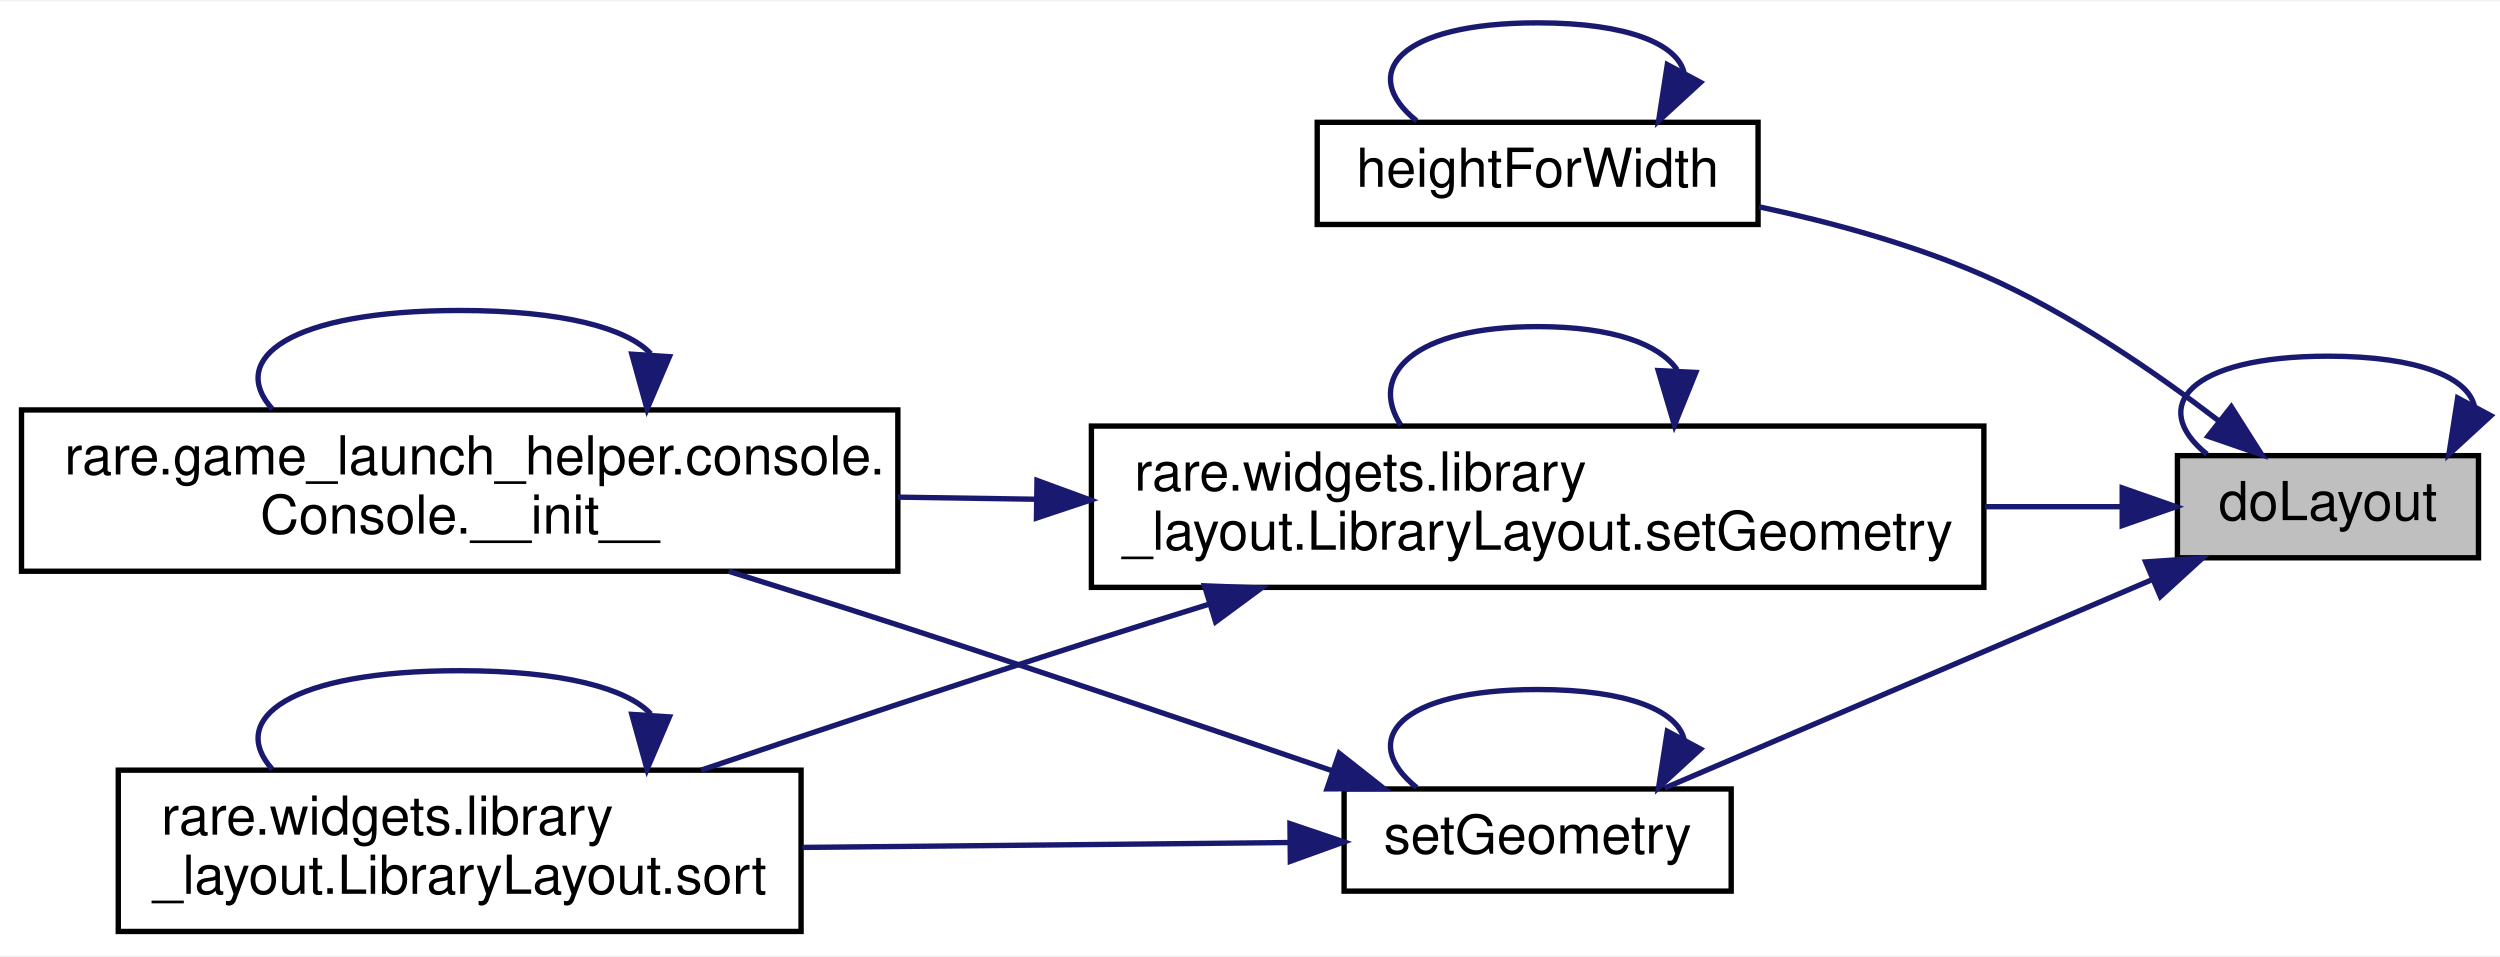
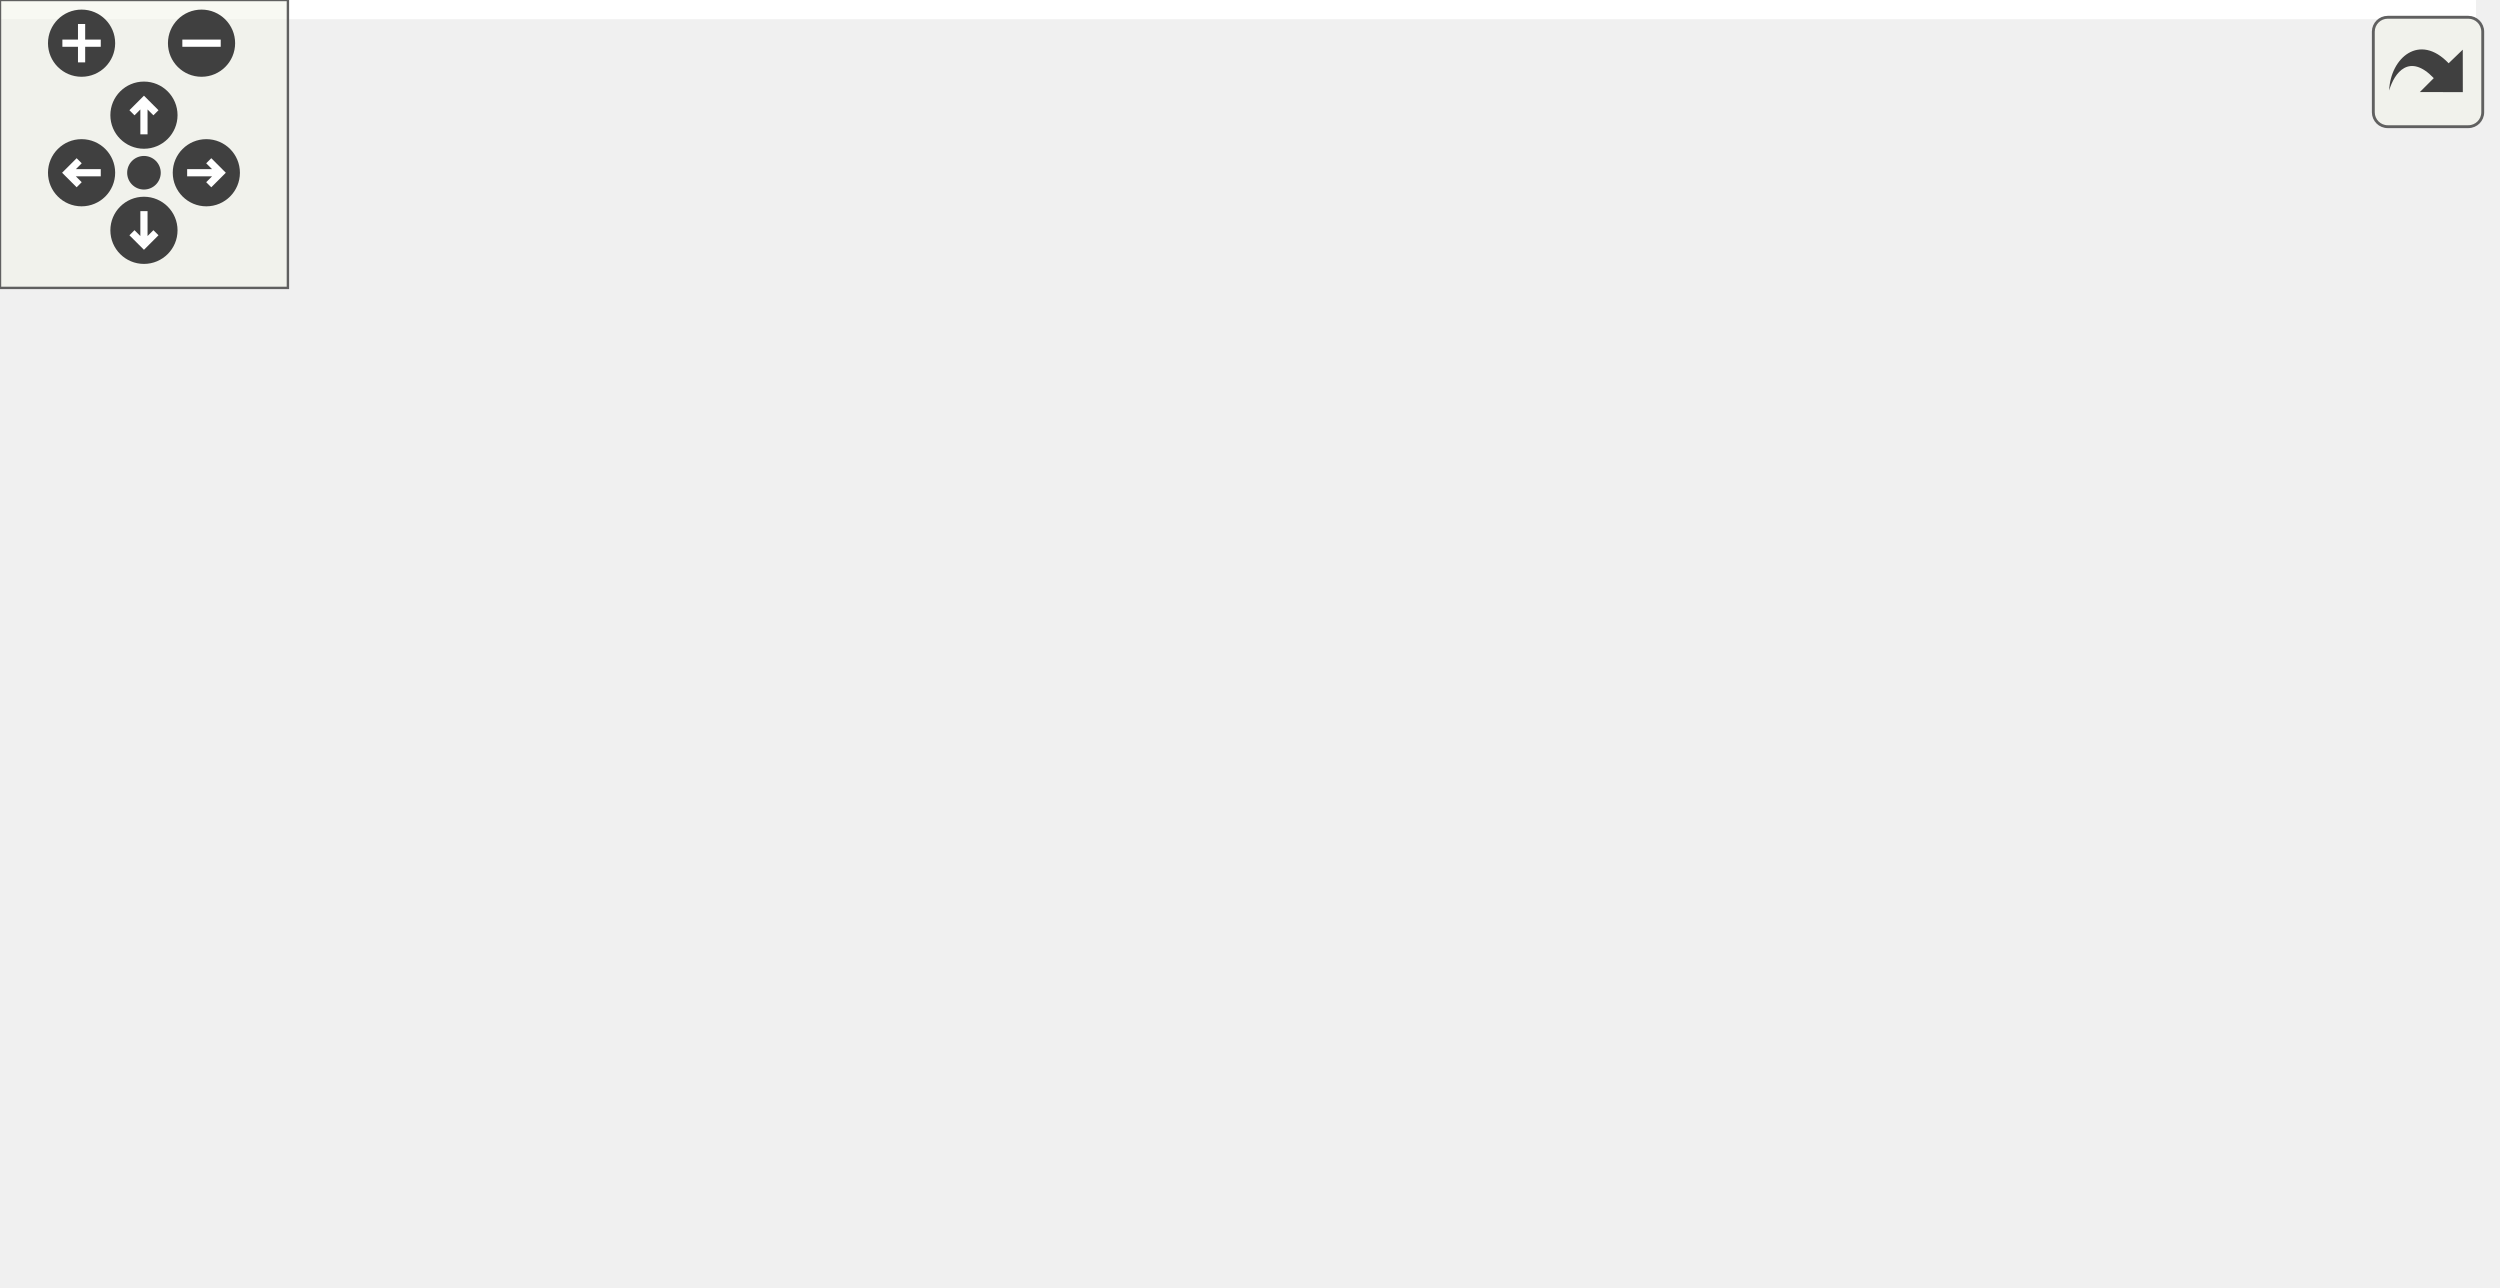
- <svg xmlns="http://www.w3.org/2000/svg" xmlns:xlink="http://www.w3.org/1999/xlink" width="465pt" height="178pt" viewBox="0.00 0.00 465.00 177.50">
-   <g id="graph0" class="graph" transform="scale(1 1) rotate(0) translate(4 173.5)">
-     <polygon fill="white" stroke="transparent" points="-4,4 -4,-173.5 461,-173.5 461,4 -4,4" />
-     <g id="node1" class="node">
-       <g id="a_node1">
-         <a xlink:title=" ">
-           <polygon fill="#bfbfbf" stroke="black" points="401,-70 401,-89 457,-89 457,-70 401,-70" />
-           <text text-anchor="middle" x="429" y="-77" font-family="Helvetica,sans-Serif" font-size="10.00">doLayout</text>
-         </a>
+ <svg xmlns="http://www.w3.org/2000/svg" xmlns:xlink="http://www.w3.org/1999/xlink" id="main" version="1.1" xml:space="preserve">
+   <style type="text/css">
+ .edge:hover path { stroke: red; }
+ .edge:hover polygon { stroke: red; fill: red; }
+ </style>
+   <defs>
+     <circle id="rim" cx="0" cy="0" r="7" />
+     <circle id="rim2" cx="0" cy="0" r="3.5" />
+     <g id="zoomPlus">
+       <use xlink:href="#rim" fill="#404040">
+         <set attributeName="fill" to="#808080" begin="zoomplus.mouseover" end="zoomplus.mouseout" />
+       </use>
+       <path d="M-4,0h8M0,-4v8" fill="none" stroke="white" stroke-width="1.5" pointer-events="none" />
+     </g>
+     <g id="zoomMin">
+       <use xlink:href="#rim" fill="#404040">
+         <set attributeName="fill" to="#808080" begin="zoomminus.mouseover" end="zoomminus.mouseout" />
+       </use>
+       <path d="M-4,0h8" fill="none" stroke="white" stroke-width="1.5" pointer-events="none" />
+     </g>
+     <g id="dirArrow">
+       <path fill="none" stroke="white" stroke-width="1.5" d="M0,-3.0v7 M-2.5,-0.5L0,-3.0L2.5,-0.5" />
+     </g>
+     <g id="resetDef">
+       <use xlink:href="#rim2" fill="#404040">
+         <set attributeName="fill" to="#808080" begin="reset.mouseover" end="reset.mouseout" />
+       </use>
+     </g>
+   </defs>
+   <svg id="graph" class="graph">
+     <g id="viewport">
+       <polygon fill="white" stroke="transparent" points="-4,4 -4,-207.5 516,-207.5 516,4 -4,4" />
+       <g id="node1" class="node">
+         <g id="a_node1">
+           <a xlink:title=" ">
+             <polygon fill="#bfbfbf" stroke="black" points="456,-104 456,-123 512,-123 512,-104 456,-104" />
+             <text text-anchor="middle" x="484" y="-111" font-family="Helvetica,sans-Serif" font-size="10.00">doLayout</text>
+           </a>
+         </g>
+       </g>
+       <g id="edge1" class="edge">
+         <path fill="none" stroke="midnightblue" d="M511.25,-132.15C510.11,-137.44 501.03,-141.5 484,-141.5 458.05,-141.5 450.55,-132.07 461.5,-123.26" />
+         <polygon fill="midnightblue" stroke="midnightblue" points="514.3,-130.43 506.5,-123.26 508.12,-133.73 514.3,-130.43" />
+       </g>
+       <g id="node2" class="node">
+         <g id="a_node2">
+           <a xlink:href="classrare_1_1widgets_1_1flow__layout_1_1_flow_layout.html#a2dc56ed9b2e524cfc31b3ca5abd00b56" target="_top" xlink:title=" ">
+             <polygon fill="white" stroke="black" points="296,-166 296,-185 378,-185 378,-166 296,-166" />
+             <text text-anchor="middle" x="337" y="-173" font-family="Helvetica,sans-Serif" font-size="10.00">heightForWidth</text>
+           </a>
+         </g>
+       </g>
+       <g id="edge2" class="edge">
+         <path fill="none" stroke="midnightblue" d="M463.79,-129.4C451.85,-138.54 435.81,-149.57 420,-156.5 406.88,-162.25 391.79,-166.38 378.16,-169.29" />
+         <polygon fill="midnightblue" stroke="midnightblue" points="466.02,-132.09 471.7,-123.15 461.69,-126.6 466.02,-132.09" />
+       </g>
+       <g id="node3" class="node">
+         <g id="a_node3">
+           <a xlink:href="classrare_1_1widgets_1_1flow__layout_1_1_flow_layout.html#afe23566a105be4d4343f0010ab0c0c81" target="_top" xlink:title=" ">
+             <polygon fill="white" stroke="black" points="301,-42 301,-61 373,-61 373,-42 301,-42" />
+             <text text-anchor="middle" x="337" y="-49" font-family="Helvetica,sans-Serif" font-size="10.00">setGeometry</text>
+           </a>
+         </g>
+       </g>
+       <g id="edge4" class="edge">
+         <path fill="none" stroke="midnightblue" d="M451.13,-99.87C423.74,-88.16 384.91,-71.56 360.6,-61.16" />
+         <polygon fill="midnightblue" stroke="midnightblue" points="450.09,-103.23 460.66,-103.95 452.84,-96.8 450.09,-103.23" />
+       </g>
+       <g id="node7" class="node">
+         <g id="a_node7">
+           <a xlink:href="classrare_1_1widgets_1_1library__layout_1_1_library_layout.html#afe23566a105be4d4343f0010ab0c0c81" target="_top" xlink:title=" ">
+             <polygon fill="white" stroke="black" points="254,-98.5 254,-128.5 420,-128.5 420,-98.5 254,-98.5" />
+             <text text-anchor="start" x="262" y="-116.5" font-family="Helvetica,sans-Serif" font-size="10.00">rare.widgets.library</text>
+             <text text-anchor="middle" x="337" y="-105.5" font-family="Helvetica,sans-Serif" font-size="10.00">_layout.LibraryLayout.setGeometry</text>
+           </a>
+         </g>
+       </g>
+       <g id="edge12" class="edge">
+         <path fill="none" stroke="midnightblue" d="M445.49,-113.5C437.61,-113.5 429.01,-113.5 420.22,-113.5" />
+         <polygon fill="midnightblue" stroke="midnightblue" points="445.73,-117 455.73,-113.5 445.73,-110 445.73,-117" />
+       </g>
+       <g id="edge3" class="edge">
+         <path fill="none" stroke="midnightblue" d="M364.25,-194.15C363.11,-199.44 354.03,-203.5 337,-203.5 311.05,-203.5 303.55,-194.07 314.5,-185.26" />
+         <polygon fill="midnightblue" stroke="midnightblue" points="367.3,-192.43 359.5,-185.26 361.12,-195.73 367.3,-192.43" />
+       </g>
+       <g id="edge9" class="edge">
+         <path fill="none" stroke="midnightblue" d="M364.25,-70.15C363.11,-75.44 354.03,-79.5 337,-79.5 311.05,-79.5 303.55,-70.07 314.5,-61.26" />
+         <polygon fill="midnightblue" stroke="midnightblue" points="367.3,-68.43 359.5,-61.26 361.12,-71.73 367.3,-68.43" />
+       </g>
+       <g id="node4" class="node">
+         <g id="a_node4">
+           <a xlink:href="classrare_1_1components_1_1tabs_1_1games_1_1game__widgets_1_1library__widget_1_1_progress_label.html#a39d165427992dd2720f91929a88cde17" target="_top" xlink:title=" ">
+             <polygon fill="white" stroke="black" points="0,-134.5 0,-164.5 218,-164.5 218,-134.5 0,-134.5" />
+             <text text-anchor="start" x="8" y="-152.5" font-family="Helvetica,sans-Serif" font-size="10.00">rare.components.tabs.games.game</text>
+             <text text-anchor="middle" x="109" y="-141.5" font-family="Helvetica,sans-Serif" font-size="10.00">_widgets.library_widget.ProgressLabel.__init__</text>
+           </a>
+         </g>
+       </g>
+       <g id="edge5" class="edge">
+         <path fill="none" stroke="midnightblue" d="M299.85,-64.99C285,-71.35 268.03,-79.7 254,-89.5 235.45,-102.46 237.84,-114.61 218,-125.5 211.69,-128.97 204.9,-131.93 197.93,-134.47" />
+         <polygon fill="midnightblue" stroke="midnightblue" points="301.34,-68.16 309.25,-61.11 298.67,-61.69 301.34,-68.16" />
+       </g>
+       <g id="node5" class="node">
+         <g id="a_node5">
+           <a xlink:href="classrare_1_1game__launch__helper_1_1console_1_1_console.html#a39d165427992dd2720f91929a88cde17" target="_top" xlink:title=" ">
+             <polygon fill="white" stroke="black" points="27.5,-67.5 27.5,-97.5 190.5,-97.5 190.5,-67.5 27.5,-67.5" />
+             <text text-anchor="start" x="35.5" y="-85.5" font-family="Helvetica,sans-Serif" font-size="10.00">rare.game_launch_helper.console.</text>
+             <text text-anchor="middle" x="109" y="-74.5" font-family="Helvetica,sans-Serif" font-size="10.00">Console.__init__</text>
+           </a>
+         </g>
+       </g>
+       <g id="edge7" class="edge">
+         <path fill="none" stroke="midnightblue" d="M290.61,-57.73C262.09,-61.64 224.47,-66.8 190.95,-71.4" />
+         <polygon fill="midnightblue" stroke="midnightblue" points="291.26,-61.17 300.69,-56.34 290.3,-54.24 291.26,-61.17" />
+       </g>
+       <g id="node6" class="node">
+         <g id="a_node6">
+           <a xlink:href="classrare_1_1widgets_1_1library__layout_1_1_library_layout.html#a4f0c9cee0f8ce4bc7bdb16718a529c56" target="_top" xlink:title=" ">
+             <polygon fill="white" stroke="black" points="45.5,-0.5 45.5,-30.5 172.5,-30.5 172.5,-0.5 45.5,-0.5" />
+             <text text-anchor="start" x="53.5" y="-18.5" font-family="Helvetica,sans-Serif" font-size="10.00">rare.widgets.library</text>
+             <text text-anchor="middle" x="109" y="-7.5" font-family="Helvetica,sans-Serif" font-size="10.00">_layout.LibraryLayout.sort</text>
+           </a>
+         </g>
+       </g>
+       <g id="edge10" class="edge">
+         <path fill="none" stroke="midnightblue" d="M290.63,-44.27C256.81,-38.89 210.2,-31.46 172.8,-25.5" />
+         <polygon fill="midnightblue" stroke="midnightblue" points="290.26,-47.76 300.69,-45.88 291.36,-40.85 290.26,-47.76" />
+       </g>
+       <g id="edge6" class="edge">
+         <path fill="none" stroke="midnightblue" d="M149.51,-174.96C144.48,-179.68 130.98,-183 109,-183 72.93,-183 59.69,-174.06 69.27,-164.66" />
+         <polygon fill="midnightblue" stroke="midnightblue" points="152.98,-174.37 148.73,-164.66 146,-174.89 152.98,-174.37" />
+       </g>
+       <g id="edge8" class="edge">
+         <path fill="none" stroke="midnightblue" d="M149.51,-107.96C144.48,-112.68 130.98,-116 109,-116 72.93,-116 59.69,-107.06 69.27,-97.66" />
+         <polygon fill="midnightblue" stroke="midnightblue" points="152.98,-107.37 148.73,-97.66 146,-107.89 152.98,-107.37" />
+       </g>
+       <g id="edge11" class="edge">
+         <path fill="none" stroke="midnightblue" d="M149.51,-40.96C144.48,-45.68 130.98,-49 109,-49 72.93,-49 59.69,-40.06 69.27,-30.66" />
+         <polygon fill="midnightblue" stroke="midnightblue" points="152.98,-40.37 148.73,-30.66 146,-40.89 152.98,-40.37" />
+       </g>
+       <g id="edge13" class="edge">
+         <path fill="none" stroke="midnightblue" d="M243.52,-128.23C230.63,-130.29 217.36,-132.4 204.43,-134.46" />
+         <polygon fill="midnightblue" stroke="midnightblue" points="244.44,-131.63 253.77,-126.6 243.34,-124.72 244.44,-131.63" />
+       </g>
+       <g id="edge14" class="edge">
+         <path fill="none" stroke="midnightblue" d="M243.54,-100.82C226.01,-98.41 207.79,-95.91 190.66,-93.56" />
+         <polygon fill="midnightblue" stroke="midnightblue" points="243.39,-104.33 253.77,-102.22 244.34,-97.39 243.39,-104.33" />
+       </g>
+       <g id="edge16" class="edge">
+         <path fill="none" stroke="midnightblue" d="M266.53,-94.6C262.21,-92.73 257.99,-90.7 254,-88.5 235.5,-78.31 236.1,-68.37 218,-57.5 199.72,-46.52 178.06,-37.43 158.96,-30.55" />
+         <polygon fill="midnightblue" stroke="midnightblue" points="265.54,-97.98 276.12,-98.45 268.14,-91.48 265.54,-97.98" />
+       </g>
+       <g id="edge15" class="edge">
+         <path fill="none" stroke="midnightblue" d="M362.94,-138.96C359.72,-143.68 351.08,-147 337,-147 313.9,-147 305.42,-138.06 311.56,-128.66" />
+         <polygon fill="midnightblue" stroke="midnightblue" points="366.42,-138.48 362.44,-128.66 359.43,-138.82 366.42,-138.48" />
      </g>
    </g>
-     <g id="edge1" class="edge">
-       <path fill="none" stroke="midnightblue" d="M456.25,-98.15C455.11,-103.44 446.03,-107.5 429,-107.5 403.05,-107.5 395.55,-98.07 406.5,-89.26" />
-       <polygon fill="midnightblue" stroke="midnightblue" points="459.3,-96.43 451.5,-89.26 453.12,-99.73 459.3,-96.43" />
+   </svg>
+   <g id="navigator" transform="translate(0 0)" fill="#404254">
+     <rect fill="#f2f5e9" fill-opacity="0.5" stroke="#606060" stroke-width=".5" x="0" y="0" width="60" height="60" />
+     <use id="zoomplus" xlink:href="#zoomPlus" x="17" y="9" />
+     <use id="zoomminus" xlink:href="#zoomMin" x="42" y="9" />
+     <use id="reset" xlink:href="#resetDef" x="30" y="36" />
+     <g id="arrowUp" xlink:href="#dirArrow" transform="translate(30 24)">
+       <use xlink:href="#rim" fill="#404040">
+         <set attributeName="fill" to="#808080" begin="arrowUp.mouseover" end="arrowUp.mouseout" />
+       </use>
+       <path fill="none" stroke="white" stroke-width="1.5" d="M0,-3.0v7 M-2.5,-0.5L0,-3.0L2.5,-0.5" />
    </g>
-     <g id="node2" class="node">
-       <g id="a_node2">
-         <a xlink:href="classrare_1_1widgets_1_1flow__layout_1_1_flow_layout.html#a2dc56ed9b2e524cfc31b3ca5abd00b56" target="_top" xlink:title=" ">
-           <polygon fill="white" stroke="black" points="241,-132 241,-151 323,-151 323,-132 241,-132" />
-           <text text-anchor="middle" x="282" y="-139" font-family="Helvetica,sans-Serif" font-size="10.00">heightForWidth</text>
-         </a>
-       </g>
+     <g id="arrowRight" xlink:href="#dirArrow" transform="rotate(90) translate(36 -43)">
+       <use xlink:href="#rim" fill="#404040">
+         <set attributeName="fill" to="#808080" begin="arrowRight.mouseover" end="arrowRight.mouseout" />
+       </use>
+       <path fill="none" stroke="white" stroke-width="1.5" d="M0,-3.0v7 M-2.5,-0.5L0,-3.0L2.5,-0.5" />
    </g>
-     <g id="edge2" class="edge">
-       <path fill="none" stroke="midnightblue" d="M408.79,-95.4C396.85,-104.54 380.81,-115.57 365,-122.5 351.88,-128.25 336.79,-132.38 323.16,-135.29" />
-       <polygon fill="midnightblue" stroke="midnightblue" points="411.02,-98.09 416.7,-89.15 406.69,-92.6 411.02,-98.09" />
+     <g id="arrowDown" xlink:href="#dirArrow" transform="rotate(180) translate(-30 -48)">
+       <use xlink:href="#rim" fill="#404040">
+         <set attributeName="fill" to="#808080" begin="arrowDown.mouseover" end="arrowDown.mouseout" />
+       </use>
+       <path fill="none" stroke="white" stroke-width="1.5" d="M0,-3.0v7 M-2.5,-0.5L0,-3.0L2.5,-0.5" />
    </g>
-     <g id="node3" class="node">
-       <g id="a_node3">
-         <a xlink:href="classrare_1_1widgets_1_1flow__layout_1_1_flow_layout.html#afe23566a105be4d4343f0010ab0c0c81" target="_top" xlink:title=" ">
-           <polygon fill="white" stroke="black" points="246,-8 246,-27 318,-27 318,-8 246,-8" />
-           <text text-anchor="middle" x="282" y="-15" font-family="Helvetica,sans-Serif" font-size="10.00">setGeometry</text>
-         </a>
-       </g>
-     </g>
-     <g id="edge4" class="edge">
-       <path fill="none" stroke="midnightblue" d="M396.13,-65.87C368.74,-54.16 329.91,-37.56 305.6,-27.16" />
-       <polygon fill="midnightblue" stroke="midnightblue" points="395.09,-69.23 405.66,-69.95 397.84,-62.8 395.09,-69.23" />
-     </g>
-     <g id="node6" class="node">
-       <g id="a_node6">
-         <a xlink:href="classrare_1_1widgets_1_1library__layout_1_1_library_layout.html#afe23566a105be4d4343f0010ab0c0c81" target="_top" xlink:title=" ">
-           <polygon fill="white" stroke="black" points="199,-64.5 199,-94.5 365,-94.5 365,-64.5 199,-64.5" />
-           <text text-anchor="start" x="207" y="-82.5" font-family="Helvetica,sans-Serif" font-size="10.00">rare.widgets.library</text>
-           <text text-anchor="middle" x="282" y="-71.5" font-family="Helvetica,sans-Serif" font-size="10.00">_layout.LibraryLayout.setGeometry</text>
-         </a>
-       </g>
-     </g>
-     <g id="edge10" class="edge">
-       <path fill="none" stroke="midnightblue" d="M390.49,-79.5C382.61,-79.5 374.01,-79.5 365.22,-79.5" />
-       <polygon fill="midnightblue" stroke="midnightblue" points="390.73,-83 400.73,-79.5 390.73,-76 390.73,-83" />
-     </g>
-     <g id="edge3" class="edge">
-       <path fill="none" stroke="midnightblue" d="M309.25,-160.15C308.11,-165.44 299.03,-169.5 282,-169.5 256.05,-169.5 248.55,-160.07 259.5,-151.26" />
-       <polygon fill="midnightblue" stroke="midnightblue" points="312.3,-158.43 304.5,-151.26 306.12,-161.73 312.3,-158.43" />
-     </g>
-     <g id="edge7" class="edge">
-       <path fill="none" stroke="midnightblue" d="M309.25,-36.15C308.11,-41.44 299.03,-45.5 282,-45.5 256.05,-45.5 248.55,-36.07 259.5,-27.26" />
-       <polygon fill="midnightblue" stroke="midnightblue" points="312.3,-34.43 304.5,-27.26 306.12,-37.73 312.3,-34.43" />
-     </g>
-     <g id="node4" class="node">
-       <g id="a_node4">
-         <a xlink:href="classrare_1_1game__launch__helper_1_1console_1_1_console.html#a39d165427992dd2720f91929a88cde17" target="_top" xlink:title=" ">
-           <polygon fill="white" stroke="black" points="0,-67.5 0,-97.5 163,-97.5 163,-67.5 0,-67.5" />
-           <text text-anchor="start" x="8" y="-85.5" font-family="Helvetica,sans-Serif" font-size="10.00">rare.game_launch_helper.console.</text>
-           <text text-anchor="middle" x="81.5" y="-74.5" font-family="Helvetica,sans-Serif" font-size="10.00">Console.__init__</text>
-         </a>
-       </g>
-     </g>
-     <g id="edge5" class="edge">
-       <path fill="none" stroke="midnightblue" d="M243.95,-30.33C220.74,-38.3 190.18,-48.67 163,-57.5 152.84,-60.8 141.93,-64.25 131.52,-67.5" />
-       <polygon fill="midnightblue" stroke="midnightblue" points="245.09,-33.64 253.41,-27.08 242.82,-27.02 245.09,-33.64" />
-     </g>
-     <g id="node5" class="node">
-       <g id="a_node5">
-         <a xlink:href="classrare_1_1widgets_1_1library__layout_1_1_library_layout.html#a4f0c9cee0f8ce4bc7bdb16718a529c56" target="_top" xlink:title=" ">
-           <polygon fill="white" stroke="black" points="18,-0.5 18,-30.5 145,-30.5 145,-0.5 18,-0.5" />
-           <text text-anchor="start" x="26" y="-18.5" font-family="Helvetica,sans-Serif" font-size="10.00">rare.widgets.library</text>
-           <text text-anchor="middle" x="81.5" y="-7.5" font-family="Helvetica,sans-Serif" font-size="10.00">_layout.LibraryLayout.sort</text>
-         </a>
-       </g>
-     </g>
-     <g id="edge8" class="edge">
-       <path fill="none" stroke="midnightblue" d="M235.73,-17.04C208.94,-16.77 174.62,-16.43 145.25,-16.13" />
-       <polygon fill="midnightblue" stroke="midnightblue" points="235.93,-20.55 245.97,-17.15 236,-13.55 235.93,-20.55" />
-     </g>
-     <g id="edge6" class="edge">
-       <path fill="none" stroke="midnightblue" d="M117.04,-107.96C112.63,-112.68 100.78,-116 81.5,-116 49.86,-116 38.24,-107.06 46.65,-97.66" />
-       <polygon fill="midnightblue" stroke="midnightblue" points="120.51,-107.41 116.35,-97.66 113.52,-107.87 120.51,-107.41" />
-     </g>
-     <g id="edge9" class="edge">
-       <path fill="none" stroke="midnightblue" d="M117.04,-40.96C112.63,-45.68 100.78,-49 81.5,-49 49.86,-49 38.24,-40.06 46.65,-30.66" />
-       <polygon fill="midnightblue" stroke="midnightblue" points="120.51,-40.41 116.35,-30.66 113.52,-40.87 120.51,-40.41" />
-     </g>
-     <g id="edge11" class="edge">
-       <path fill="none" stroke="midnightblue" d="M188.78,-80.89C180.17,-81.02 171.5,-81.15 163.01,-81.28" />
-       <polygon fill="midnightblue" stroke="midnightblue" points="188.88,-84.39 198.83,-80.74 188.78,-77.39 188.88,-84.39" />
-     </g>
-     <g id="edge13" class="edge">
-       <path fill="none" stroke="midnightblue" d="M220.71,-61.32C213.39,-59.05 206.02,-56.74 199,-54.5 174.93,-46.8 148.18,-37.87 126.39,-30.5" />
-       <polygon fill="midnightblue" stroke="midnightblue" points="220.04,-64.78 230.63,-64.38 222.1,-58.09 220.04,-64.78" />
-     </g>
-     <g id="edge12" class="edge">
-       <path fill="none" stroke="midnightblue" d="M307.94,-104.96C304.72,-109.68 296.08,-113 282,-113 258.9,-113 250.42,-104.06 256.56,-94.66" />
-       <polygon fill="midnightblue" stroke="midnightblue" points="311.42,-104.48 307.44,-94.66 304.43,-104.82 311.42,-104.48" />
+     <g id="arrowLeft" xlink:href="#dirArrow" transform="rotate(270) translate(-36 17)">
+       <use xlink:href="#rim" fill="#404040">
+         <set attributeName="fill" to="#808080" begin="arrowLeft.mouseover" end="arrowLeft.mouseout" />
+       </use>
+       <path fill="none" stroke="white" stroke-width="1.5" d="M0,-3.0v7 M-2.5,-0.5L0,-3.0L2.5,-0.5" />
    </g>
  </g>
+   <svg viewBox="0 0 15 15" width="100%" height="30px" preserveAspectRatio="xMaxYMin meet">
+     <g id="arrow_out" transform="scale(0.3 0.3)">
+       <a xlink:href="classrare_1_1widgets_1_1flow__layout_1_1_flow_layout_aea5fef774da86c1a120b393f7d8cdd6a_icgraph_org.svg" target="_base">
+         <rect id="button" ry="5" rx="5" y="6" x="6" height="38" width="38" fill="#f2f5e9" fill-opacity="0.5" stroke="#606060" stroke-width="1.0" />
+         <path id="arrow" d="M 11.5,31.437 C 11.94,20.098 22.043,11.323 32.159,21.979 L 37.069,17.246 C 37.069,17.246 37.088,32 37.088,32 L 22.16,31.978 C 22.16,31.978 26.998,27.14 26.998,27.14 C 18.529,18.264 13.292,25.23 11.5,31.437 z" style="fill:#404040;" />
+       </a>
+     </g>
+   </svg>
</svg>
